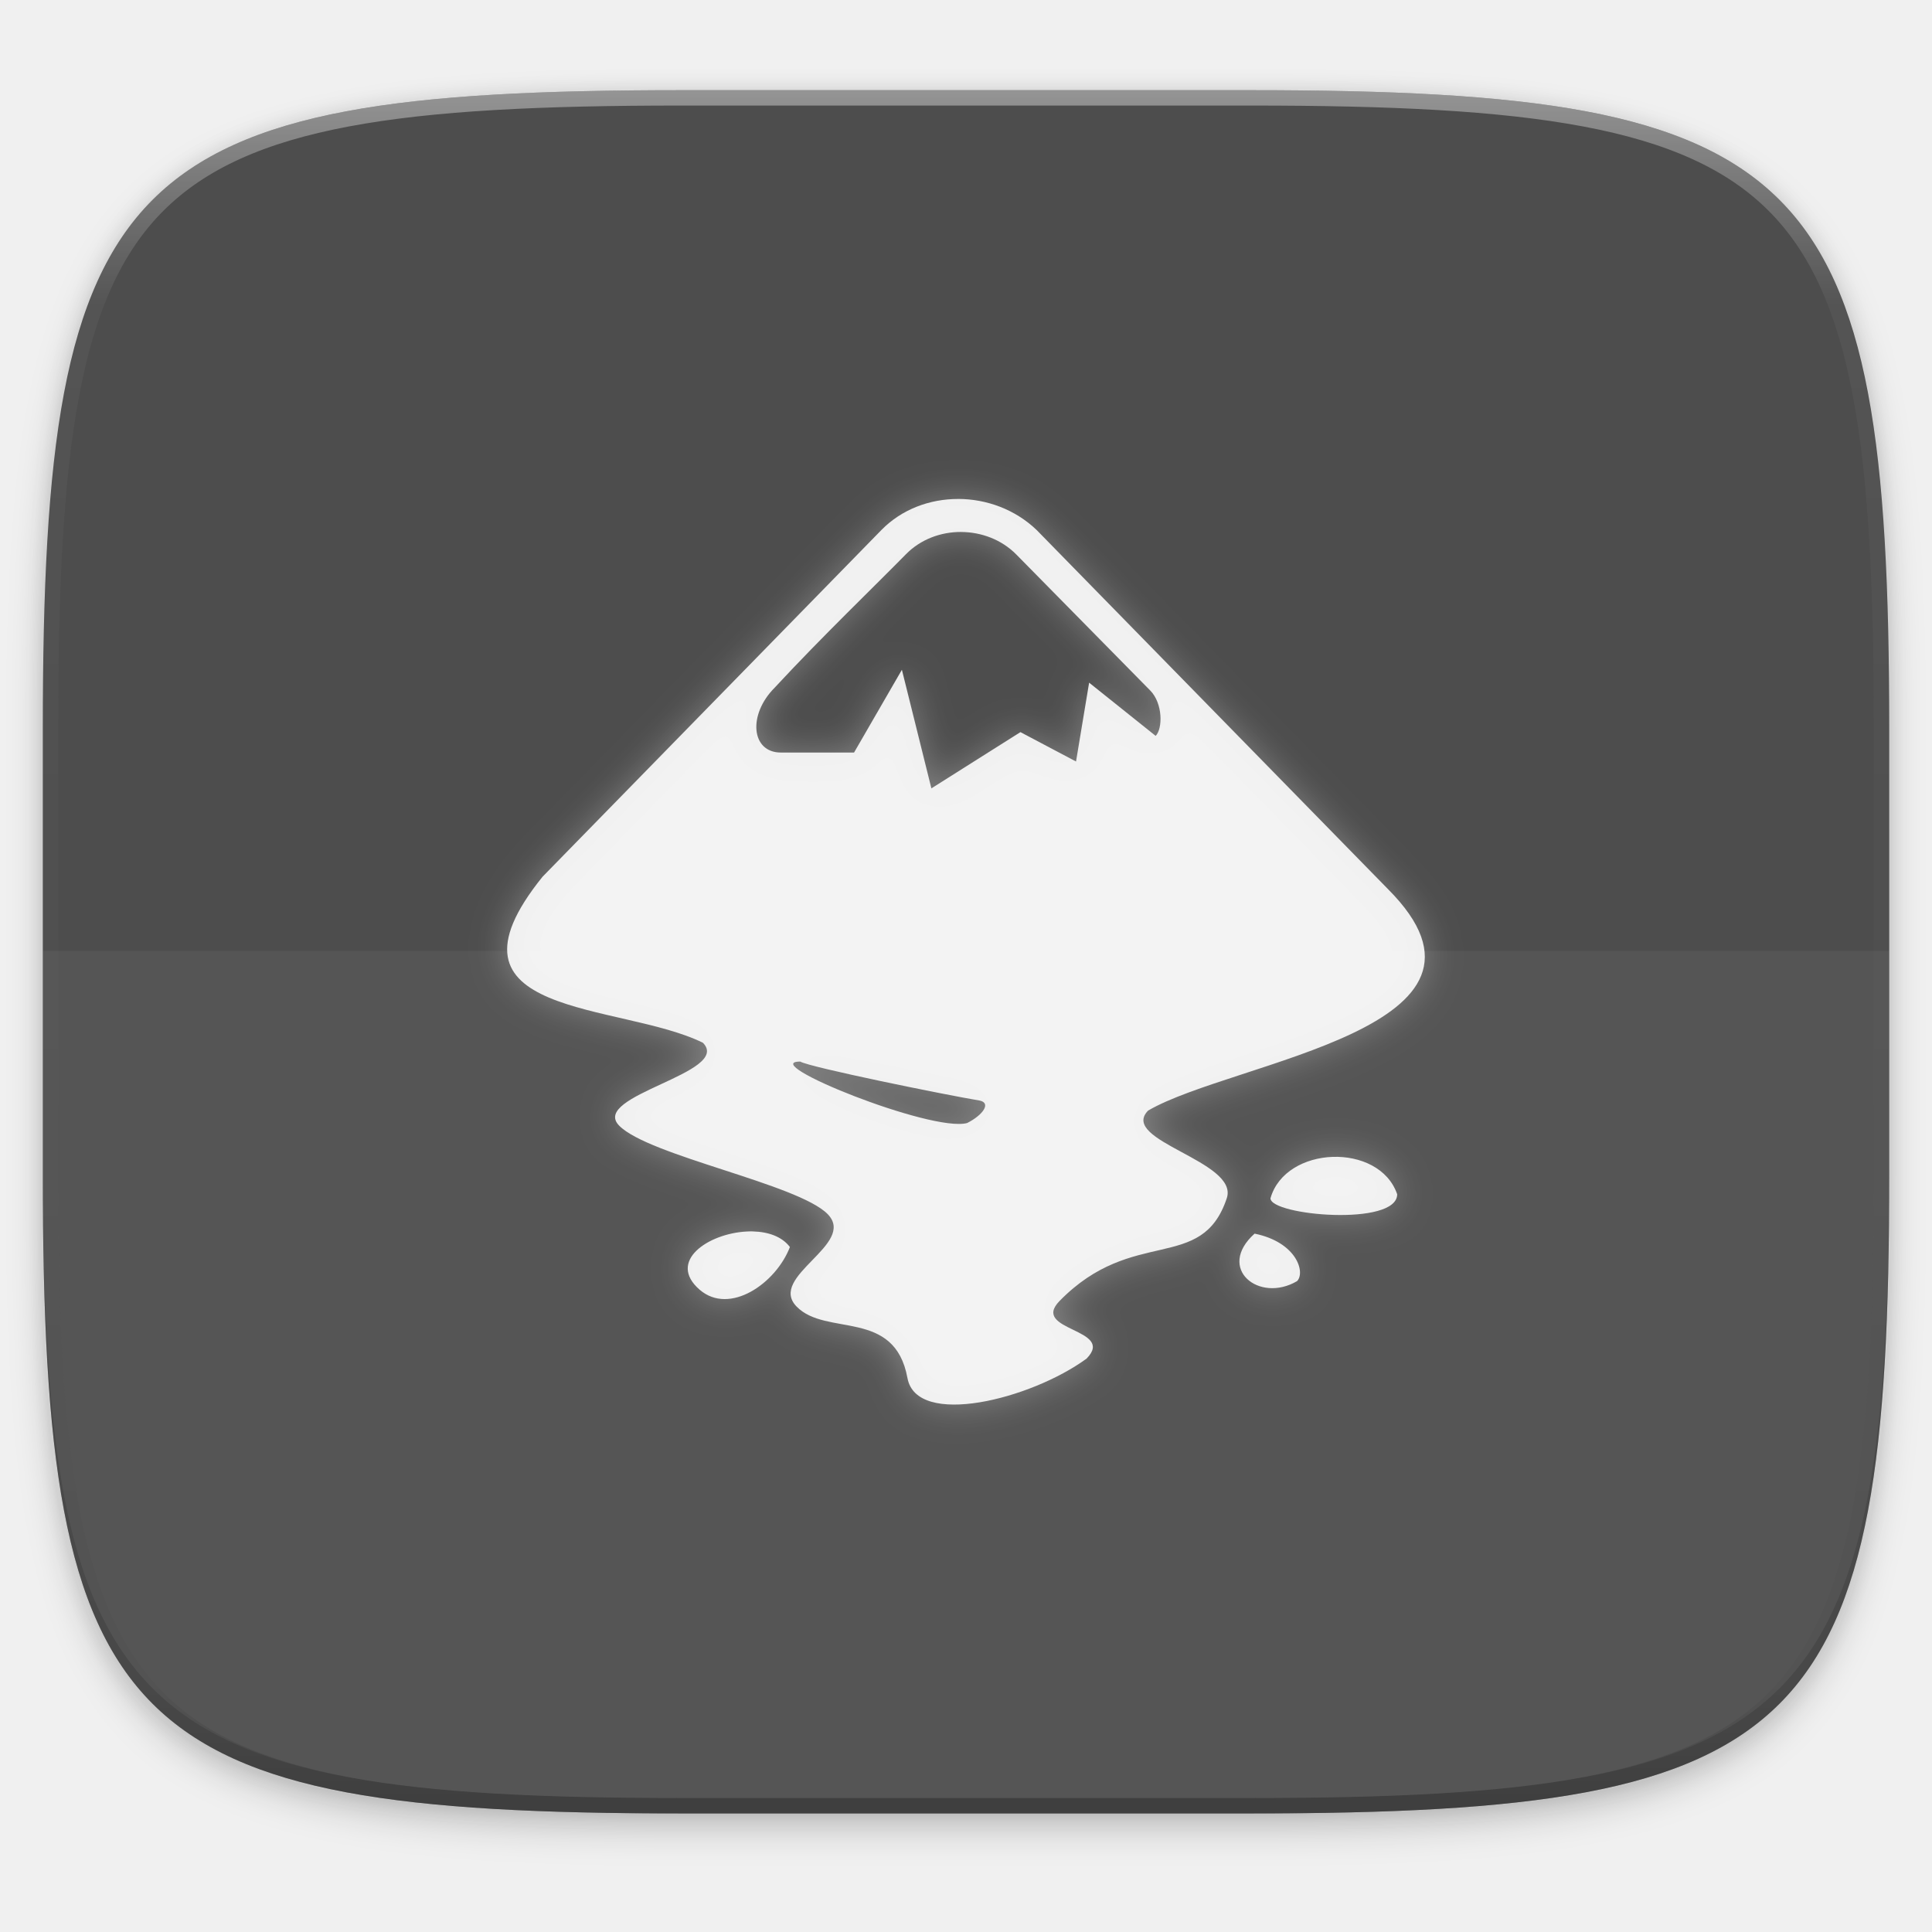
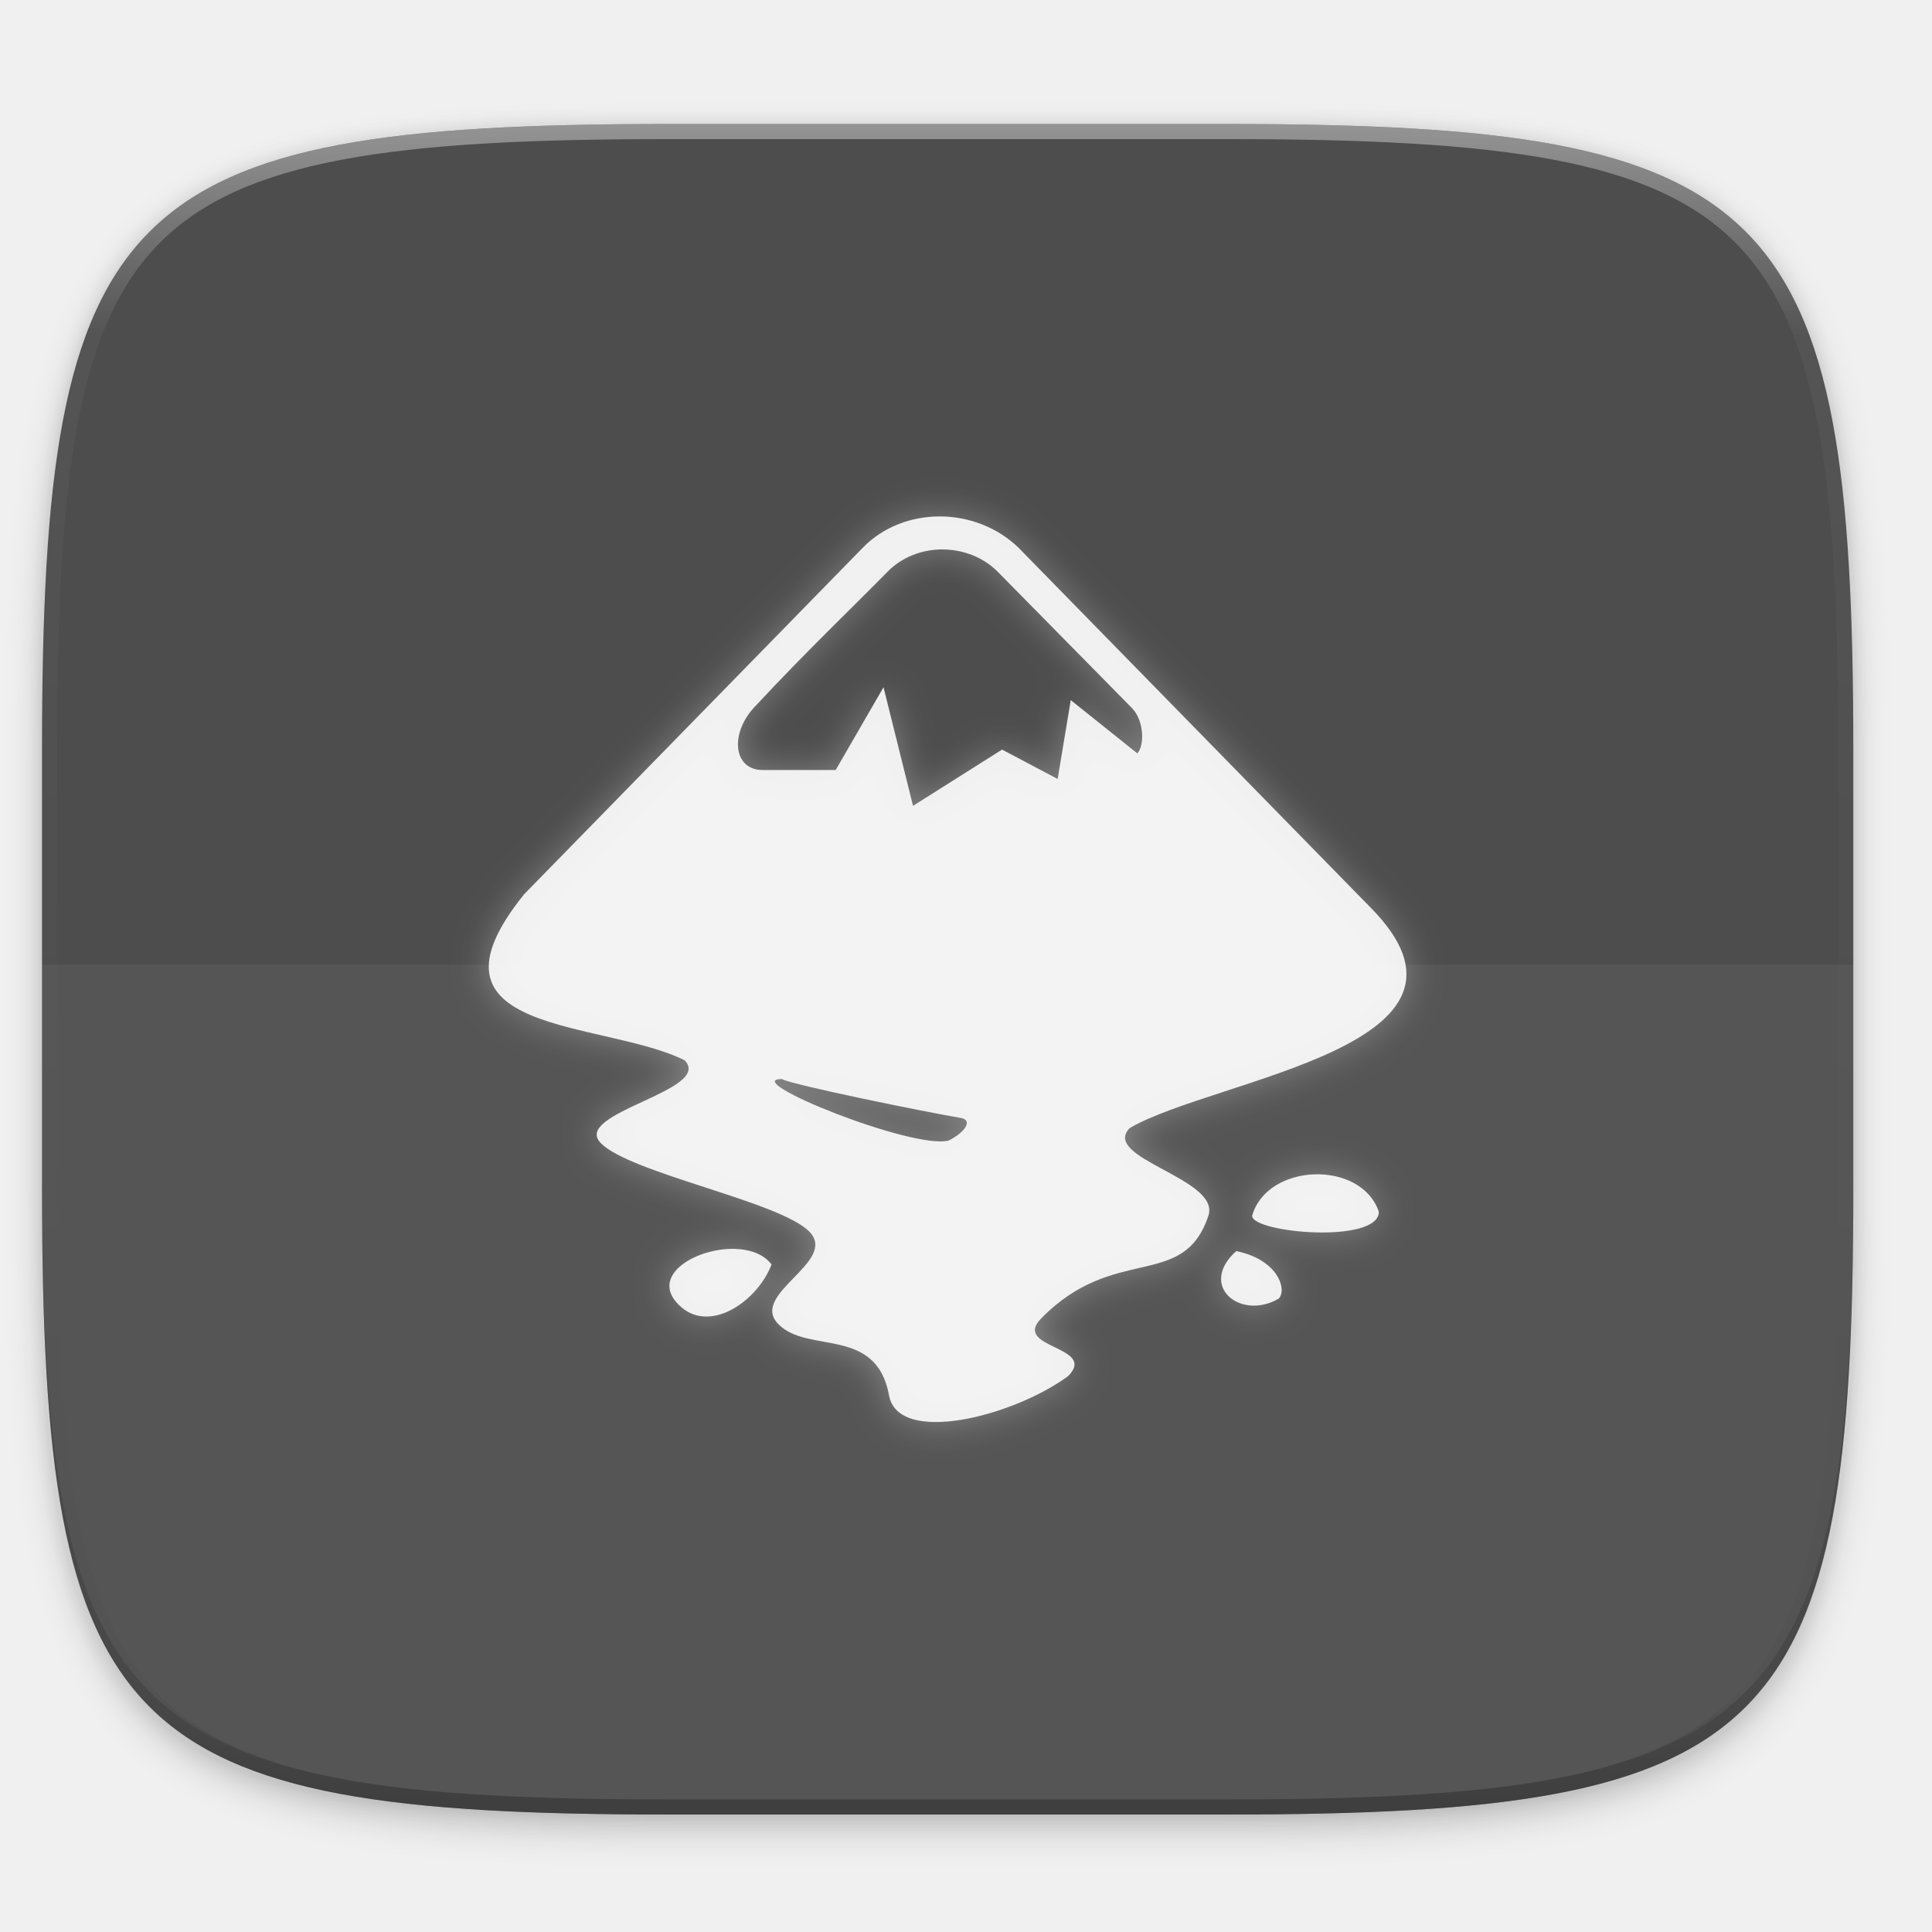
<svg xmlns="http://www.w3.org/2000/svg" xmlns:xlink="http://www.w3.org/1999/xlink" width="256" height="256" viewBox="0 0 67.733 67.733" version="1.1" id="svg1488">
  <defs id="defs1482">
    <clipPath clipPathUnits="userSpaceOnUse" id="clipPath1025">
      <path id="path1027" d="M 111.941,84 C 99.36,84.145 90.153,83.714 82.625,87.867 c -3.764,2.077 -6.752,5.575 -8.398,9.961 C 72.58,102.214 72,107.424 72,114 v 42 h 160 v -26 c 0,-6.576 -0.58,-11.786 -2.227,-16.172 -0.205,-0.545 -0.479,-1.04 -0.742,-1.543 -0.1,-0.185 -0.178,-0.381 -0.273,-0.566 -1.727,-3.388 -4.255,-6.145 -7.383,-7.871 C 213.846,99.694 204.64,100.145 192.059,100 H 192 151.668 L 135.453,84 h -23.492 z" style="color:#000000;font-style:normal;font-variant:normal;font-weight:normal;font-stretch:normal;font-size:medium;line-height:normal;font-family:sans-serif;font-variant-ligatures:none;font-variant-position:normal;font-variant-caps:normal;font-variant-numeric:normal;font-variant-alternates:normal;font-feature-settings:normal;text-indent:0;text-align:start;text-decoration:none;text-decoration-line:none;text-decoration-style:solid;text-decoration-color:#000000;letter-spacing:normal;word-spacing:normal;text-transform:none;writing-mode:lr-tb;direction:ltr;baseline-shift:baseline;text-anchor:start;white-space:normal;shape-padding:0;clip-rule:nonzero;display:inline;overflow:visible;visibility:visible;opacity:1;isolation:auto;mix-blend-mode:normal;color-interpolation:sRGB;color-interpolation-filters:linearRGB;solid-color:#000000;solid-opacity:1;fill:#e3dfd5;fill-opacity:1;fill-rule:nonzero;stroke:none;stroke-width:4;stroke-linecap:butt;stroke-linejoin:miter;stroke-miterlimit:4;stroke-dasharray:none;stroke-dashoffset:0;stroke-opacity:1;marker:none;color-rendering:auto;image-rendering:auto;shape-rendering:auto;text-rendering:auto;enable-background:accumulate" />
    </clipPath>
+     <clipPath clipPathUnits="userSpaceOnUse" id="clipPath1082-3">
+       <path id="path1084-6" d="M 361.938,-212 C 507.235,-212 528,-191.287 528,-46.125 V 70.125 C 528,215.286 507.235,236 361.938,236 H 214.062 C 68.765,236 48,215.286 48,70.125 V -46.125 C 48,-191.287 68.765,-212 214.062,-212 Z" style="display:inline;opacity:1;fill:#8c59d9;fill-opacity:1;stroke:none;stroke-width:2;stroke-linecap:round;stroke-linejoin:round;stroke-miterlimit:4;stroke-dasharray:none;stroke-dashoffset:0;stroke-opacity:1;enable-background:new" />
+     </clipPath>
+     <clipPath clipPathUnits="userSpaceOnUse" id="clipPath1082-3-5">
+       <path id="path1084-6-6" d="M 361.938,-212 C 507.235,-212 528,-191.287 528,-46.125 V 70.125 C 528,215.286 507.235,236 361.938,236 H 214.062 C 68.765,236 48,215.286 48,70.125 V -46.125 C 48,-191.287 68.765,-212 214.062,-212 Z" style="display:inline;opacity:1;fill:#8c59d9;fill-opacity:1;stroke:none;stroke-width:2;stroke-linecap:round;stroke-linejoin:round;stroke-miterlimit:4;stroke-dasharray:none;stroke-dashoffset:0;stroke-opacity:1;enable-background:new" />
+     </clipPath>
+     <clipPath clipPathUnits="userSpaceOnUse" id="clipPath1082-3-9">
+       <path id="path1084-6-3" d="M 361.938,-212 C 507.235,-212 528,-191.287 528,-46.125 V 70.125 C 528,215.286 507.235,236 361.938,236 H 214.062 C 68.765,236 48,215.286 48,70.125 V -46.125 C 48,-191.287 68.765,-212 214.062,-212 Z" style="display:inline;opacity:1;fill:#8c59d9;fill-opacity:1;stroke:none;stroke-width:2;stroke-linecap:round;stroke-linejoin:round;stroke-miterlimit:4;stroke-dasharray:none;stroke-dashoffset:0;stroke-opacity:1;enable-background:new" />
+     </clipPath>
+     <clipPath clipPathUnits="userSpaceOnUse" id="clipPath1082-3-3">
+       <path id="path1084-6-67" d="M 361.938,-212 C 507.235,-212 528,-191.287 528,-46.125 V 70.125 C 528,215.286 507.235,236 361.938,236 H 214.062 C 68.765,236 48,215.286 48,70.125 V -46.125 C 48,-191.287 68.765,-212 214.062,-212 Z" style="display:inline;opacity:1;fill:#8c59d9;fill-opacity:1;stroke:none;stroke-width:2;stroke-linecap:round;stroke-linejoin:round;stroke-miterlimit:4;stroke-dasharray:none;stroke-dashoffset:0;stroke-opacity:1;enable-background:new" />
+     </clipPath>
+     <clipPath clipPathUnits="userSpaceOnUse" id="clipPath1082-3-53">
+       <path id="path1084-6-5" d="M 361.938,-212 C 507.235,-212 528,-191.287 528,-46.125 V 70.125 C 528,215.286 507.235,236 361.938,236 H 214.062 C 68.765,236 48,215.286 48,70.125 V -46.125 C 48,-191.287 68.765,-212 214.062,-212 Z" style="display:inline;opacity:1;fill:#8c59d9;fill-opacity:1;stroke:none;stroke-width:2;stroke-linecap:round;stroke-linejoin:round;stroke-miterlimit:4;stroke-dasharray:none;stroke-dashoffset:0;stroke-opacity:1;enable-background:new" />
+     </clipPath>
+     <clipPath clipPathUnits="userSpaceOnUse" id="clipPath1082-3-6">
+       <path id="path1084-6-2" d="M 361.938,-212 C 507.235,-212 528,-191.287 528,-46.125 V 70.125 C 528,215.286 507.235,236 361.938,236 H 214.062 C 68.765,236 48,215.286 48,70.125 V -46.125 C 48,-191.287 68.765,-212 214.062,-212 Z" style="display:inline;opacity:1;fill:#8c59d9;fill-opacity:1;stroke:none;stroke-width:2;stroke-linecap:round;stroke-linejoin:round;stroke-miterlimit:4;stroke-dasharray:none;stroke-dashoffset:0;stroke-opacity:1;enable-background:new" />
+     </clipPath>
+     <clipPath clipPathUnits="userSpaceOnUse" id="clipPath1082-3-91">
+       <path id="path1084-6-27" d="M 361.938,-212 C 507.235,-212 528,-191.287 528,-46.125 V 70.125 C 528,215.286 507.235,236 361.938,236 H 214.062 C 68.765,236 48,215.286 48,70.125 V -46.125 C 48,-191.287 68.765,-212 214.062,-212 Z" style="display:inline;opacity:1;fill:#8c59d9;fill-opacity:1;stroke:none;stroke-width:2;stroke-linecap:round;stroke-linejoin:round;stroke-miterlimit:4;stroke-dasharray:none;stroke-dashoffset:0;stroke-opacity:1;enable-background:new" />
+     </clipPath>
+     <clipPath clipPathUnits="userSpaceOnUse" id="clipPath1025-0">
+       <path style="opacity:1;fill:#8c59d9;fill-opacity:1;stroke:none;stroke-width:2;stroke-linecap:round;stroke-linejoin:round;stroke-miterlimit:4;stroke-dasharray:none;stroke-dashoffset:0;stroke-opacity:1" d="M 329.938,32 C 475.235,32 496,52.713 496,197.875 v 116.25 C 496,459.286 475.235,480 329.938,480 H 182.062 C 36.765,480 16,459.286 16,314.125 V 197.875 C 16,52.713 36.765,32 182.062,32 Z" id="path1027-9" />
+     </clipPath>
+     <clipPath clipPathUnits="userSpaceOnUse" id="clipPath4277-8">
+       <rect style="color:#000000;display:inline;overflow:visible;visibility:visible;opacity:0.82;fill:#88b637;fill-opacity:1;fill-rule:nonzero;stroke:none;stroke-width:2;stroke-linecap:butt;stroke-linejoin:miter;stroke-miterlimit:4;stroke-dasharray:none;stroke-dashoffset:0;stroke-opacity:1;marker:none;enable-background:accumulate" id="rect4279-6" width="512" height="512" x="5.5999999e-07" y="0" ry="1" />
+     </clipPath>
+     <linearGradient id="linearGradient3650-7-9">
+       <stop style="stop-color:#5884f4;stop-opacity:1" offset="0" id="stop4366" />
+       <stop id="stop4368" offset="1" style="stop-color:#80a3fa;stop-opacity:1" />
+     </linearGradient>
+     <clipPath clipPathUnits="userSpaceOnUse" id="clipPath1082-3-36">
+       <path id="path1084-6-0" d="M 361.938,-212 C 507.235,-212 528,-191.287 528,-46.125 V 70.125 C 528,215.286 507.235,236 361.938,236 H 214.062 C 68.765,236 48,215.286 48,70.125 V -46.125 C 48,-191.287 68.765,-212 214.062,-212 Z" style="display:inline;opacity:1;fill:#8c59d9;fill-opacity:1;stroke:none;stroke-width:2;stroke-linecap:round;stroke-linejoin:round;stroke-miterlimit:4;stroke-dasharray:none;stroke-dashoffset:0;stroke-opacity:1;enable-background:new" />
+     </clipPath>
+     <clipPath clipPathUnits="userSpaceOnUse" id="clipPath983">
+       <path id="path985" d="M 115.031,44 C 42.383,44 32,54.357 32,126.938 v 58.125 C 32,257.643 42.383,268 115.031,268 H 152 V 44 Z" style="opacity:1;fill:#4d4d4d;fill-opacity:1;stroke:none;stroke-width:2;stroke-linecap:round;stroke-linejoin:round;stroke-miterlimit:4;stroke-dasharray:none;stroke-dashoffset:0;stroke-opacity:1" />
+     </clipPath>
+     <clipPath clipPathUnits="userSpaceOnUse" id="clipPath1082-3-62">
+       <path id="path1084-6-61" d="M 361.938,-212 C 507.235,-212 528,-191.287 528,-46.125 V 70.125 C 528,215.286 507.235,236 361.938,236 H 214.062 C 68.765,236 48,215.286 48,70.125 V -46.125 C 48,-191.287 68.765,-212 214.062,-212 Z" style="display:inline;opacity:1;fill:#8c59d9;fill-opacity:1;stroke:none;stroke-width:2;stroke-linecap:round;stroke-linejoin:round;stroke-miterlimit:4;stroke-dasharray:none;stroke-dashoffset:0;stroke-opacity:1;enable-background:new" />
+     </clipPath>
+     <clipPath clipPathUnits="userSpaceOnUse" id="clipPath949">
+       <path id="path951" d="M 329.938,32 C 475.235,32 496,52.713 496,197.875 v 116.25 C 496,459.286 475.235,480 329.938,480 H 182.062 C 36.765,480 16,459.286 16,314.125 V 197.875 C 16,52.713 36.765,32 182.062,32 Z" style="opacity:1;fill:#eab305;fill-opacity:1;stroke:none;stroke-width:4;stroke-linecap:round;stroke-linejoin:round;stroke-miterlimit:4;stroke-dasharray:none;stroke-dashoffset:0;stroke-opacity:1" />
+     </clipPath>
+     <clipPath clipPathUnits="userSpaceOnUse" id="clipPath954">
+       <path id="path952" d="M 329.938,32 C 475.235,32 496,52.713 496,197.875 v 116.25 C 496,459.286 475.235,480 329.938,480 H 182.062 C 36.765,480 16,459.286 16,314.125 V 197.875 C 16,52.713 36.765,32 182.062,32 Z" style="opacity:1;fill:#eab305;fill-opacity:1;stroke:none;stroke-width:4;stroke-linecap:round;stroke-linejoin:round;stroke-miterlimit:4;stroke-dasharray:none;stroke-dashoffset:0;stroke-opacity:1" />
+     </clipPath>
+     <clipPath clipPathUnits="userSpaceOnUse" id="clipPath1082-3-8">
+       <path id="path1084-6-7" d="M 361.938,-212 C 507.235,-212 528,-191.287 528,-46.125 V 70.125 C 528,215.286 507.235,236 361.938,236 H 214.062 C 68.765,236 48,215.286 48,70.125 V -46.125 C 48,-191.287 68.765,-212 214.062,-212 Z" style="display:inline;opacity:1;fill:#8c59d9;fill-opacity:1;stroke:none;stroke-width:2;stroke-linecap:round;stroke-linejoin:round;stroke-miterlimit:4;stroke-dasharray:none;stroke-dashoffset:0;stroke-opacity:1;enable-background:new" />
+     </clipPath>
+     <clipPath clipPathUnits="userSpaceOnUse" id="clipPath1082-3-92">
+       <path id="path1084-6-02" d="M 361.938,-212 C 507.235,-212 528,-191.287 528,-46.125 V 70.125 C 528,215.286 507.235,236 361.938,236 H 214.062 C 68.765,236 48,215.286 48,70.125 V -46.125 C 48,-191.287 68.765,-212 214.062,-212 Z" style="display:inline;opacity:1;fill:#8c59d9;fill-opacity:1;stroke:none;stroke-width:2;stroke-linecap:round;stroke-linejoin:round;stroke-miterlimit:4;stroke-dasharray:none;stroke-dashoffset:0;stroke-opacity:1;enable-background:new" />
+     </clipPath>
+     <clipPath clipPathUnits="userSpaceOnUse" id="clipPath1082">
+       <path id="path1084" d="M 361.938,-212 C 507.235,-212 528,-191.287 528,-46.125 V 70.125 C 528,215.286 507.235,236 361.938,236 H 214.062 C 68.765,236 48,215.286 48,70.125 V -46.125 C 48,-191.287 68.765,-212 214.062,-212 Z" style="display:inline;opacity:1;fill:#8c59d9;fill-opacity:1;stroke:none;stroke-width:2;stroke-linecap:round;stroke-linejoin:round;stroke-miterlimit:4;stroke-dasharray:none;stroke-dashoffset:0;stroke-opacity:1;enable-background:new" />
+     </clipPath>
+     <clipPath clipPathUnits="userSpaceOnUse" id="clipPath1082-3-361">
+       <path id="path1084-6-29" d="M 361.938,-212 C 507.235,-212 528,-191.287 528,-46.125 V 70.125 C 528,215.286 507.235,236 361.938,236 H 214.062 C 68.765,236 48,215.286 48,70.125 V -46.125 C 48,-191.287 68.765,-212 214.062,-212 Z" style="display:inline;opacity:1;fill:#8c59d9;fill-opacity:1;stroke:none;stroke-width:2;stroke-linecap:round;stroke-linejoin:round;stroke-miterlimit:4;stroke-dasharray:none;stroke-dashoffset:0;stroke-opacity:1;enable-background:new" />
+     </clipPath>
+     <clipPath clipPathUnits="userSpaceOnUse" id="clipPath1079">
+       <circle cx="213.843" cy="146" r="55" style="color:#000000;display:inline;overflow:visible;visibility:visible;opacity:1;fill:url(#linearGradient1083);fill-opacity:1;fill-rule:nonzero;stroke:none;stroke-width:8;stroke-linecap:butt;stroke-linejoin:miter;stroke-miterlimit:4;stroke-dasharray:none;stroke-dashoffset:0;stroke-opacity:1;marker:none;enable-background:accumulate" id="circle1081" transform="scale(-1,1)" />
+     </clipPath>
+     <clipPath clipPathUnits="userSpaceOnUse" id="clipPath984">
+       <circle cx="213.843" cy="146" r="55" style="color:#000000;display:inline;overflow:visible;visibility:visible;opacity:1;fill:url(#linearGradient1083);fill-opacity:1;fill-rule:nonzero;stroke:none;stroke-width:8;stroke-linecap:butt;stroke-linejoin:miter;stroke-miterlimit:4;stroke-dasharray:none;stroke-dashoffset:0;stroke-opacity:1;marker:none;enable-background:accumulate" id="circle982" transform="scale(-1,1)" />
+     </clipPath>
+     <clipPath clipPathUnits="userSpaceOnUse" id="clipPath988">
+       <circle cx="213.843" cy="146" r="55" style="color:#000000;display:inline;overflow:visible;visibility:visible;opacity:1;fill:url(#linearGradient1083);fill-opacity:1;fill-rule:nonzero;stroke:none;stroke-width:8;stroke-linecap:butt;stroke-linejoin:miter;stroke-miterlimit:4;stroke-dasharray:none;stroke-dashoffset:0;stroke-opacity:1;marker:none;enable-background:accumulate" id="circle986" transform="scale(-1,1)" />
+     </clipPath>
+     <clipPath clipPathUnits="userSpaceOnUse" id="clipPath992">
+       <circle cx="213.843" cy="146" r="55" style="color:#000000;display:inline;overflow:visible;visibility:visible;opacity:1;fill:url(#linearGradient1083);fill-opacity:1;fill-rule:nonzero;stroke:none;stroke-width:8;stroke-linecap:butt;stroke-linejoin:miter;stroke-miterlimit:4;stroke-dasharray:none;stroke-dashoffset:0;stroke-opacity:1;marker:none;enable-background:accumulate" id="circle990" transform="scale(-1,1)" />
+     </clipPath>
+     <clipPath clipPathUnits="userSpaceOnUse" id="clipPath1082-3-31">
+       <path id="path1084-6-9" d="M 361.938,-212 C 507.235,-212 528,-191.287 528,-46.125 V 70.125 C 528,215.286 507.235,236 361.938,236 H 214.062 C 68.765,236 48,215.286 48,70.125 V -46.125 C 48,-191.287 68.765,-212 214.062,-212 Z" style="display:inline;opacity:1;fill:#8c59d9;fill-opacity:1;stroke:none;stroke-width:2;stroke-linecap:round;stroke-linejoin:round;stroke-miterlimit:4;stroke-dasharray:none;stroke-dashoffset:0;stroke-opacity:1;enable-background:new" />
+     </clipPath>
+     <clipPath clipPathUnits="userSpaceOnUse" id="clipPath1205">
+       <path id="path1207" d="M 115.031,44 C 42.383,44 32,54.357 32,126.938 v 58.125 c 0,13.772 0.379,25.294 1.482,34.938 H 270.518 C 271.621,210.356 272,198.834 272,185.062 v -58.125 C 272,54.357 261.617,44 188.969,44 Z" style="opacity:1;fill:#f1f0e9;fill-opacity:1;stroke:none;stroke-width:2;stroke-linecap:round;stroke-linejoin:round;stroke-miterlimit:4;stroke-dasharray:none;stroke-dashoffset:0;stroke-opacity:1" />
+     </clipPath>
+     <clipPath clipPathUnits="userSpaceOnUse" id="clipPath1082-3-4">
+       <path id="path1084-6-78" d="M 361.938,-212 C 507.235,-212 528,-191.287 528,-46.125 V 70.125 C 528,215.286 507.235,236 361.938,236 H 214.062 C 68.765,236 48,215.286 48,70.125 V -46.125 C 48,-191.287 68.765,-212 214.062,-212 Z" style="display:inline;opacity:1;fill:#8c59d9;fill-opacity:1;stroke:none;stroke-width:2;stroke-linecap:round;stroke-linejoin:round;stroke-miterlimit:4;stroke-dasharray:none;stroke-dashoffset:0;stroke-opacity:1;enable-background:new" />
+     </clipPath>
+     <clipPath clipPathUnits="userSpaceOnUse" id="clipPath1082-3-45">
+       <path id="path1084-6-03" d="M 361.938,-212 C 507.235,-212 528,-191.287 528,-46.125 V 70.125 C 528,215.286 507.235,236 361.938,236 H 214.062 C 68.765,236 48,215.286 48,70.125 V -46.125 C 48,-191.287 68.765,-212 214.062,-212 Z" style="display:inline;opacity:1;fill:#8c59d9;fill-opacity:1;stroke:none;stroke-width:2;stroke-linecap:round;stroke-linejoin:round;stroke-miterlimit:4;stroke-dasharray:none;stroke-dashoffset:0;stroke-opacity:1;enable-background:new" />
+     </clipPath>
+     <clipPath clipPathUnits="userSpaceOnUse" id="clipPath1082-3-61">
+       <path id="path1084-6-06" d="M 361.938,-212 C 507.235,-212 528,-191.287 528,-46.125 V 70.125 C 528,215.286 507.235,236 361.938,236 H 214.062 C 68.765,236 48,215.286 48,70.125 V -46.125 C 48,-191.287 68.765,-212 214.062,-212 Z" style="display:inline;opacity:1;fill:#8c59d9;fill-opacity:1;stroke:none;stroke-width:2;stroke-linecap:round;stroke-linejoin:round;stroke-miterlimit:4;stroke-dasharray:none;stroke-dashoffset:0;stroke-opacity:1;enable-background:new" />
+     </clipPath>
+     <clipPath clipPathUnits="userSpaceOnUse" id="clipPath1064">
+       <path style="opacity:1;fill:#a3dbf0;fill-opacity:1;stroke:none;stroke-width:2;stroke-linecap:round;stroke-linejoin:round;stroke-miterlimit:4;stroke-dasharray:none;stroke-dashoffset:0;stroke-opacity:1" d="M 115.031,44 C 42.383,44 32,54.357 32,126.938 v 58.125 c 0,10.166 0.218,19.071 0.768,26.938 3.376,48.301 19.79,56 82.264,56 h 73.938 c 62.473,0 78.887,-7.699 82.264,-56 C 271.782,204.133 272,195.228 272,185.062 v -58.125 C 272,54.357 261.617,44 188.969,44 Z" id="path1066" />
+     </clipPath>
+     <clipPath clipPathUnits="userSpaceOnUse" id="clipPath1082-3-32">
+       <path id="path1084-6-061" d="M 361.938,-212 C 507.235,-212 528,-191.287 528,-46.125 V 70.125 C 528,215.286 507.235,236 361.938,236 H 214.062 C 68.765,236 48,215.286 48,70.125 V -46.125 C 48,-191.287 68.765,-212 214.062,-212 Z" style="display:inline;opacity:1;fill:#8c59d9;fill-opacity:1;stroke:none;stroke-width:2;stroke-linecap:round;stroke-linejoin:round;stroke-miterlimit:4;stroke-dasharray:none;stroke-dashoffset:0;stroke-opacity:1;enable-background:new" />
+     </clipPath>
+     <clipPath clipPathUnits="userSpaceOnUse" id="clipPath947">
+       <path id="path949" d="m 191.433,45.067 c 77.492,0 88.567,11.047 88.567,88.467 v 62 C 280,272.953 268.925,284 191.433,284 H 112.567 C 35.075,284 24,272.953 24,195.533 v -62 c 0,-77.42 11.075,-88.467 88.567,-88.467 z" style="opacity:1;fill:#a4c1f9;fill-opacity:1;stroke:none;stroke-width:2;stroke-linecap:round;stroke-linejoin:round;stroke-miterlimit:4;stroke-dasharray:none;stroke-dashoffset:0;stroke-opacity:1" />
+     </clipPath>
+     <clipPath clipPathUnits="userSpaceOnUse" id="clipPath1082-3-55">
+       <path id="path1084-6-4" d="M 361.938,-212 C 507.235,-212 528,-191.287 528,-46.125 V 70.125 C 528,215.286 507.235,236 361.938,236 H 214.062 C 68.765,236 48,215.286 48,70.125 V -46.125 C 48,-191.287 68.765,-212 214.062,-212 Z" style="display:inline;opacity:1;fill:#8c59d9;fill-opacity:1;stroke:none;stroke-width:2;stroke-linecap:round;stroke-linejoin:round;stroke-miterlimit:4;stroke-dasharray:none;stroke-dashoffset:0;stroke-opacity:1;enable-background:new" />
+     </clipPath>
+     <clipPath clipPathUnits="userSpaceOnUse" id="clipPath991">
+       <path id="path993" d="M 188.969,44 C 261.617,44 272,54.357 272,126.938 v 58.125 C 272,257.643 261.617,268 188.969,268 h -73.938 C 42.383,268 32,257.643 32,185.062 v -58.125 C 32,54.357 42.383,44 115.031,44 Z" style="opacity:1;fill:#6dc7f1;fill-opacity:1;stroke:none;stroke-width:2;stroke-linecap:round;stroke-linejoin:round;stroke-miterlimit:4;stroke-dasharray:none;stroke-dashoffset:0;stroke-opacity:1" />
+     </clipPath>
+     <clipPath clipPathUnits="userSpaceOnUse" id="clipPath978">
+       <path id="path976" d="M 188.969,44 C 261.617,44 272,54.357 272,126.938 v 58.125 C 272,257.643 261.617,268 188.969,268 h -73.938 C 42.383,268 32,257.643 32,185.062 v -58.125 C 32,54.357 42.383,44 115.031,44 Z" style="opacity:1;fill:#6dc7f1;fill-opacity:1;stroke:none;stroke-width:2;stroke-linecap:round;stroke-linejoin:round;stroke-miterlimit:4;stroke-dasharray:none;stroke-dashoffset:0;stroke-opacity:1" />
+     </clipPath>
+     <clipPath clipPathUnits="userSpaceOnUse" id="clipPath942">
+       <path id="path944" d="M 188.969,44 C 261.617,44 272,54.357 272,126.938 v 58.125 C 272,257.643 261.617,268 188.969,268 h -73.938 C 42.383,268 32,257.643 32,185.062 v -58.125 C 32,54.357 42.383,44 115.031,44 Z" style="display:inline;opacity:1;fill:#46a926;fill-opacity:1;stroke:none;stroke-width:2;stroke-linecap:round;stroke-linejoin:round;stroke-miterlimit:4;stroke-dasharray:none;stroke-dashoffset:0;stroke-opacity:1;enable-background:new" />
+     </clipPath>
+     <clipPath clipPathUnits="userSpaceOnUse" id="clipPath1082-3-7">
+       <path id="path1084-6-65" d="M 361.938,-212 C 507.235,-212 528,-191.287 528,-46.125 V 70.125 C 528,215.286 507.235,236 361.938,236 H 214.062 C 68.765,236 48,215.286 48,70.125 V -46.125 C 48,-191.287 68.765,-212 214.062,-212 Z" style="display:inline;opacity:1;fill:#8c59d9;fill-opacity:1;stroke:none;stroke-width:2;stroke-linecap:round;stroke-linejoin:round;stroke-miterlimit:4;stroke-dasharray:none;stroke-dashoffset:0;stroke-opacity:1;enable-background:new" />
+     </clipPath>
+     <radialGradient id="radialGradient3322" gradientUnits="userSpaceOnUse" cy="-2.065" cx="26.617" gradientTransform="matrix(-4.8906e-8,-2.8515,3.7557,0,674.0015,398.2629)" r="23">
+       <stop id="stop2749" style="stop-color:#d280b9;stop-opacity:1" offset="0" />
+       <stop offset="0.529" style="stop-color:#b549b5;stop-opacity:1" id="stop4269" />
+       <stop id="stop2755" style="stop-color:#8940a8;stop-opacity:1" offset="1" />
+     </radialGradient>
+     <clipPath clipPathUnits="userSpaceOnUse" id="clipPath942-3">
+       <path id="path944-6" d="M 188.969,44 C 261.617,44 272,54.357 272,126.938 v 58.125 C 272,257.643 261.617,268 188.969,268 h -73.938 C 42.383,268 32,257.643 32,185.062 v -58.125 C 32,54.357 42.383,44 115.031,44 Z" style="display:inline;opacity:1;fill:#46a926;fill-opacity:1;stroke:none;stroke-width:2;stroke-linecap:round;stroke-linejoin:round;stroke-miterlimit:4;stroke-dasharray:none;stroke-dashoffset:0;stroke-opacity:1;enable-background:new" />
+     </clipPath>
+     <clipPath clipPathUnits="userSpaceOnUse" id="clipPath1082-3-75">
+       <path id="path1084-6-35" d="M 361.938,-212 C 507.235,-212 528,-191.287 528,-46.125 V 70.125 C 528,215.286 507.235,236 361.938,236 H 214.062 C 68.765,236 48,215.286 48,70.125 V -46.125 C 48,-191.287 68.765,-212 214.062,-212 Z" style="display:inline;opacity:1;fill:#8c59d9;fill-opacity:1;stroke:none;stroke-width:2;stroke-linecap:round;stroke-linejoin:round;stroke-miterlimit:4;stroke-dasharray:none;stroke-dashoffset:0;stroke-opacity:1;enable-background:new" />
+     </clipPath>
+     <radialGradient id="radialGradient3322-6" gradientUnits="userSpaceOnUse" cy="-2.065" cx="26.617" gradientTransform="matrix(-4.8906e-8,-2.8515,3.7557,0,674.0015,398.2629)" r="23">
+       <stop id="stop2749-2" style="stop-color:#d280b9;stop-opacity:1" offset="0" />
+       <stop offset="0.529" style="stop-color:#b549b5;stop-opacity:1" id="stop4269-9" />
+       <stop id="stop2755-1" style="stop-color:#8940a8;stop-opacity:1" offset="1" />
+     </radialGradient>
+     <linearGradient xlink:href="#linearGradient1013" id="linearGradient1108" x1="296" y1="-212" x2="296" y2="236" gradientUnits="userSpaceOnUse" />
    <linearGradient id="linearGradient1013">
      <stop id="stop1005" offset="0" style="stop-color:#ffffff;stop-opacity:1;" />
      <stop style="stop-color:#ffffff;stop-opacity:0.098" offset="0.125" id="stop1007" />
      <stop style="stop-color:#000000;stop-opacity:0.098" offset="0.925" id="stop1009" />
      <stop id="stop1011" offset="1" style="stop-color:#000000;stop-opacity:0.498" />
    </linearGradient>
-     <clipPath clipPathUnits="userSpaceOnUse" id="clipPath1082-3">
-       <path id="path1084-6" d="M 361.938,-212 C 507.235,-212 528,-191.287 528,-46.125 V 70.125 C 528,215.286 507.235,236 361.938,236 H 214.062 C 68.765,236 48,215.286 48,70.125 V -46.125 C 48,-191.287 68.765,-212 214.062,-212 Z" style="display:inline;opacity:1;fill:#8c59d9;fill-opacity:1;stroke:none;stroke-width:2;stroke-linecap:round;stroke-linejoin:round;stroke-miterlimit:4;stroke-dasharray:none;stroke-dashoffset:0;stroke-opacity:1;enable-background:new" />
+     <clipPath clipPathUnits="userSpaceOnUse" id="clipPath1082-3-2">
+       <path id="path1084-6-70" d="M 361.938,-212 C 507.235,-212 528,-191.287 528,-46.125 V 70.125 C 528,215.286 507.235,236 361.938,236 H 214.062 C 68.765,236 48,215.286 48,70.125 V -46.125 C 48,-191.287 68.765,-212 214.062,-212 Z" style="display:inline;opacity:1;fill:#8c59d9;fill-opacity:1;stroke:none;stroke-width:2;stroke-linecap:round;stroke-linejoin:round;stroke-miterlimit:4;stroke-dasharray:none;stroke-dashoffset:0;stroke-opacity:1;enable-background:new" />
    </clipPath>
-     <clipPath clipPathUnits="userSpaceOnUse" id="clipPath1082-3-5">
-       <path id="path1084-6-6" d="M 361.938,-212 C 507.235,-212 528,-191.287 528,-46.125 V 70.125 C 528,215.286 507.235,236 361.938,236 H 214.062 C 68.765,236 48,215.286 48,70.125 V -46.125 C 48,-191.287 68.765,-212 214.062,-212 Z" style="display:inline;opacity:1;fill:#8c59d9;fill-opacity:1;stroke:none;stroke-width:2;stroke-linecap:round;stroke-linejoin:round;stroke-miterlimit:4;stroke-dasharray:none;stroke-dashoffset:0;stroke-opacity:1;enable-background:new" />
-     </clipPath>
-     <filter style="color-interpolation-filters:sRGB" id="filter4569-2" x="-0.012" width="1.023" y="-0.012" height="1.025">
-       <feGaussianBlur stdDeviation="1.16" id="feGaussianBlur4571-9" />
+     <filter style="color-interpolation-filters:sRGB" id="filter4569" x="-0.012" width="1.023" y="-0.012" height="1.025">
+       <feGaussianBlur stdDeviation="1.16" id="feGaussianBlur4571" />
    </filter>
    <filter style="color-interpolation-filters:sRGB" id="filter913" x="-0.023" width="1.046" y="-0.025" height="1.05">
      <feGaussianBlur stdDeviation="2.32" id="feGaussianBlur915" />
    </filter>
-     <linearGradient xlink:href="#linearGradient1013" id="linearGradient906" gradientUnits="userSpaceOnUse" x1="296" y1="-212" x2="296" y2="236" />
+     <linearGradient x1="12.274" y1="32.416" x2="35.391" y2="14.203" id="linearGradient2658" xlink:href="#linearGradient3263" gradientUnits="userSpaceOnUse" gradientTransform="matrix(0,1.209534,-1.209534,0,61.16345,234.2188)" />
+     <linearGradient x1="12.274" y1="32.416" x2="35.391" y2="14.203" id="linearGradient3263" gradientUnits="userSpaceOnUse">
+       <stop id="stop3265" style="stop-color:#dedbde;stop-opacity:1" offset="0" />
+       <stop id="stop3267" style="stop-color:#e6e6e6;stop-opacity:1" offset="0.5" />
+       <stop id="stop3269" style="stop-color:#d2d2d2;stop-opacity:1" offset="1" />
+     </linearGradient>
+     <linearGradient x1="12.274" y1="32.416" x2="35.391" y2="14.203" id="linearGradient2658-3" xlink:href="#linearGradient3263" gradientUnits="userSpaceOnUse" gradientTransform="matrix(0,2.285734,-2.285734,0,114.1759,10.34628)" />
+     <linearGradient id="linearGradient23419">
+       <stop id="stop23421" style="stop-color:#000000;stop-opacity:1" offset="0" />
+       <stop id="stop23423" style="stop-color:#000000;stop-opacity:0" offset="1" />
+     </linearGradient>
+     <radialGradient gradientTransform="matrix(4.75166,-0.4121298,0.4121298,4.75166,12.49301,-9.825598)" cx="5.963" cy="10.958" r="1.502" fx="5.963" fy="10.958" id="radialGradient3300-7" xlink:href="#linearGradient3293" gradientUnits="userSpaceOnUse" />
+     <linearGradient id="linearGradient3293">
+       <stop id="stop3296" style="stop-color:#ffc64e;stop-opacity:1" offset="0" />
+       <stop id="stop3839" style="stop-color:#f3af00;stop-opacity:0.831" offset="0.3" />
+       <stop id="stop3302" style="stop-color:#fbbe00;stop-opacity:0.475" offset="0.438" />
+       <stop id="stop3298" style="stop-color:#ffb700;stop-opacity:0" offset="1" />
+     </linearGradient>
+     <linearGradient gradientUnits="userSpaceOnUse" y2="171" x2="160" y1="76" x1="90" id="linearGradient895" xlink:href="#linearGradient3263" />
    <filter style="color-interpolation-filters:sRGB" id="filter850" x="-0.048" width="1.095" y="-0.048" height="1.097">
      <feGaussianBlur stdDeviation="0.639" id="feGaussianBlur852" />
    </filter>
  </defs>
  <g id="layer1" transform="translate(0,-229.2667)">
-     <path style="display:inline;opacity:0.2;fill:#000000;fill-opacity:1;stroke:none;stroke-width:2;stroke-linecap:round;stroke-linejoin:round;stroke-miterlimit:4;stroke-dasharray:none;stroke-dashoffset:0;stroke-opacity:1;filter:url(#filter913);enable-background:new" d="m 188.969,46 c 72.649,0 83.031,10.357 83.031,82.938 v 58.125 c 0,72.581 -10.383,82.938 -83.031,82.938 h -73.938 C 42.383,270 32,259.643 32,187.062 v -58.125 c 0,-72.581 10.383,-82.938 83.031,-82.938 z" id="path899" transform="matrix(0.2697078,0,0,0.2697078,-7.128918,220.5605)" />
-     <path id="path4567-1" d="m 188.969,44 c 72.649,0 83.031,10.357 83.031,82.938 v 58.125 c 0,72.581 -10.383,82.938 -83.031,82.938 h -73.938 C 42.383,268 32,257.643 32,185.062 v -58.125 c 0,-72.581 10.383,-82.938 83.031,-82.938 z" style="display:inline;opacity:0.1;fill:#000000;fill-opacity:1;stroke:none;stroke-width:2;stroke-linecap:round;stroke-linejoin:round;stroke-miterlimit:4;stroke-dasharray:none;stroke-dashoffset:0;stroke-opacity:1;filter:url(#filter4569-2);enable-background:new" transform="matrix(0.2697078,0,0,0.2697078,-7.128918,220.5605)" />
-     <path style="display:inline;opacity:1;fill:#4d4d4d;fill-opacity:1;stroke:none;stroke-width:0.539;stroke-linecap:round;stroke-linejoin:round;stroke-miterlimit:4;stroke-dasharray:none;stroke-dashoffset:0;stroke-opacity:1;enable-background:new" d="m 23.896,232.428 c -9.797,0 -15.394,0.697 -18.545,3.843 -3.15,3.146 -3.85,8.737 -3.85,18.526 v 15.677 c 0,9.788 0.699,15.379 3.85,18.526 3.15,3.146 8.747,3.843 18.545,3.843 h 19.942 c 9.797,0 15.394,-0.697 18.545,-3.843 3.15,-3.146 3.85,-8.737 3.85,-18.526 v -15.677 c 0,-9.788 -0.699,-15.379 -3.85,-18.526 -3.15,-3.146 -8.747,-3.843 -18.545,-3.843 z" id="rect877-2" />
-     <path style="display:inline;opacity:0.2;fill:#131313;fill-opacity:1;stroke:none;stroke-width:0.539;stroke-linecap:round;stroke-linejoin:round;stroke-miterlimit:4;stroke-dasharray:none;stroke-dashoffset:0;stroke-opacity:1;enable-background:new" d="m 1.502,269.934 v 0.539 c 0,9.788 0.699,15.379 3.85,18.526 3.15,3.146 8.747,3.843 18.545,3.843 h 19.942 c 9.797,0 15.394,-0.697 18.545,-3.843 3.15,-3.146 3.85,-8.737 3.85,-18.526 v -0.539 c 0,9.788 -0.699,15.379 -3.85,18.526 -3.15,3.146 -8.747,3.843 -18.545,3.843 h -19.942 c -9.797,0 -15.394,-0.697 -18.545,-3.843 -3.15,-3.146 -3.85,-8.737 -3.85,-18.526 z" id="path917" />
-     <path id="path1068-7" d="M 361.938,-212 C 507.235,-212 528,-191.287 528,-46.125 V 70.125 C 528,215.286 507.235,236 361.938,236 H 214.062 C 68.765,236 48,215.286 48,70.125 V -46.125 C 48,-191.287 68.765,-212 214.062,-212 Z" style="display:inline;opacity:0.4;fill:none;fill-opacity:1;stroke:url(#linearGradient906);stroke-width:8;stroke-linecap:round;stroke-linejoin:round;stroke-miterlimit:4;stroke-dasharray:none;stroke-dashoffset:0;stroke-opacity:1;enable-background:new" clip-path="url(#clipPath1082-3-5)" transform="matrix(0.1348539,0,0,0.1348539,-4.971256,261.0167)" />
-     <path style="display:inline;opacity:0.05;fill:#ffffff;fill-opacity:1;stroke:none;stroke-width:0.521;stroke-linecap:round;stroke-linejoin:round;stroke-miterlimit:4;stroke-dasharray:none;stroke-dashoffset:0;stroke-opacity:1;enable-background:new" d="m 1.502,262.604 v 9.339 c 0,9.145 0.699,14.369 3.85,17.308 3.15,2.94 8.747,3.591 18.545,3.591 h 19.942 c 9.797,0 15.394,-0.651 18.545,-3.591 3.15,-2.94 3.85,-8.163 3.85,-17.308 v -9.339 z" id="path897" />
-     <path id="path836" d="m 33.593,246.76 c -0.995,-0.002 -1.98,0.36 -2.694,1.09 l -11.877,12.153 c -4.013,4.969 2.731,4.391 5.622,5.822 1.037,1.06 -3.975,1.843 -2.938,2.904 1.037,1.06 6.271,2.042 7.31,3.102 1.037,1.06 -2.123,2.184 -1.086,3.244 1.037,1.06 3.435,0.056 3.884,2.503 0.32,1.749 4.323,0.751 6.28,-0.681 1.037,-1.061 -1.984,-0.961 -0.947,-2.021 2.579,-2.637 4.98,-0.958 5.862,-3.601 0.436,-1.306 -3.797,-2.013 -2.758,-3.073 2.984,-1.743 13.297,-2.877 8.404,-7.77 l -12.311,-12.583 c -0.753,-0.723 -1.757,-1.088 -2.752,-1.09 z m 0.106,1.157 c 0.71,0.004 1.418,0.27 1.928,0.786 l 4.699,4.772 c 0.446,0.455 0.439,1.337 0.19,1.591 l -2.333,-1.866 -0.459,2.764 -1.949,-1.03 -3.122,1.972 -1.034,-4.158 -1.677,2.902 h -2.564 c -1.045,0 -1.168,-1.326 -0.218,-2.276 1.659,-1.79 3.562,-3.615 4.596,-4.672 0.52,-0.531 1.233,-0.79 1.943,-0.786 z m -5.643,18.567 c 0.317,0.197 5.118,1.173 6.292,1.367 0.407,0.086 0.118,0.505 -0.442,0.788 -1.264,0.336 -7.397,-2.155 -5.849,-2.155 z m 18.665,3.341 c -0.966,0.033 -1.918,0.527 -2.18,1.452 0,0.603 4.442,0.998 4.442,-0.142 -0.316,-0.916 -1.296,-1.343 -2.262,-1.31 z m -20.322,2.613 c -0.075,-0.002 -0.152,-9.7e-4 -0.228,0.004 -1.346,0.071 -2.791,1.045 -1.642,2.04 1.052,0.91 2.677,-0.226 3.164,-1.496 -0.279,-0.37 -0.766,-0.534 -1.294,-0.547 z m 17.585,0.078 c -1.356,1.216 0.152,2.451 1.489,1.665 0.298,-0.302 -0.008,-1.363 -1.489,-1.665 z" style="opacity:0.3;fill:#ffffff;fill-opacity:1;stroke:none;stroke-width:0.088;stroke-opacity:1;filter:url(#filter850)" />
-     <path style="opacity:0.9;fill:#ffffff;fill-opacity:1;stroke:none;stroke-width:0.088;stroke-opacity:1" d="m 33.593,246.76 c -0.995,-0.002 -1.98,0.36 -2.694,1.09 l -11.877,12.153 c -4.013,4.969 2.731,4.391 5.622,5.822 1.037,1.06 -3.975,1.843 -2.938,2.904 1.037,1.06 6.271,2.042 7.31,3.102 1.037,1.06 -2.123,2.184 -1.086,3.244 1.037,1.06 3.435,0.056 3.884,2.503 0.32,1.749 4.323,0.751 6.28,-0.681 1.037,-1.061 -1.984,-0.961 -0.947,-2.021 2.579,-2.637 4.98,-0.958 5.862,-3.601 0.436,-1.306 -3.797,-2.013 -2.758,-3.073 2.984,-1.743 13.297,-2.877 8.404,-7.77 l -12.311,-12.583 c -0.753,-0.723 -1.757,-1.088 -2.752,-1.09 z m 0.106,1.157 c 0.71,0.004 1.418,0.27 1.928,0.786 l 4.699,4.772 c 0.446,0.455 0.439,1.337 0.19,1.591 l -2.333,-1.866 -0.459,2.764 -1.949,-1.03 -3.122,1.972 -1.034,-4.158 -1.677,2.902 h -2.564 c -1.045,0 -1.168,-1.326 -0.218,-2.276 1.659,-1.79 3.562,-3.615 4.596,-4.672 0.52,-0.531 1.233,-0.79 1.943,-0.786 z m -5.643,18.567 c 0.317,0.197 5.118,1.173 6.292,1.367 0.407,0.086 0.118,0.505 -0.442,0.788 -1.264,0.336 -7.397,-2.155 -5.849,-2.155 z m 18.665,3.341 c -0.966,0.033 -1.918,0.527 -2.18,1.452 0,0.603 4.442,0.998 4.442,-0.142 -0.316,-0.916 -1.296,-1.343 -2.262,-1.31 z m -20.322,2.613 c -0.075,-0.002 -0.152,-9.7e-4 -0.228,0.004 -1.346,0.071 -2.791,1.045 -1.642,2.04 1.052,0.91 2.677,-0.226 3.164,-1.496 -0.279,-0.37 -0.766,-0.534 -1.294,-0.547 z m 17.585,0.078 c -1.356,1.216 0.152,2.451 1.489,1.665 0.298,-0.302 -0.008,-1.363 -1.489,-1.665 z" id="path5" />
+     <path style="display:inline;opacity:0.2;fill:#000000;fill-opacity:1;stroke:none;stroke-width:2;stroke-linecap:round;stroke-linejoin:round;stroke-miterlimit:4;stroke-dasharray:none;stroke-dashoffset:0;stroke-opacity:1;filter:url(#filter913);enable-background:new" d="m 162.537,5.568 c 72.649,0 83.031,10.357 83.031,82.938 v 58.125 c 0,72.581 -10.383,82.938 -83.031,82.938 H 88.599 C 15.951,229.568 5.568,219.211 5.568,146.631 V 88.506 c 0,-72.581 10.383,-82.938 83.031,-82.938 z" id="path899" transform="matrix(0.2645833,0,0,0.2645833,-1.8735229e-8,232.6703)" />
+     <path id="path4567" d="m 162.537,3.568 c 72.649,0 83.031,10.357 83.031,82.938 v 58.125 c 0,72.581 -10.383,82.938 -83.031,82.938 H 88.599 C 15.951,227.568 5.568,217.211 5.568,144.631 V 86.506 c 0,-72.581 10.383,-82.938 83.031,-82.938 z" style="display:inline;opacity:0.1;fill:#000000;fill-opacity:1;stroke:none;stroke-width:2;stroke-linecap:round;stroke-linejoin:round;stroke-miterlimit:4;stroke-dasharray:none;stroke-dashoffset:0;stroke-opacity:1;filter:url(#filter4569);enable-background:new" transform="matrix(0.2645833,0,0,0.2645833,-1.8735229e-8,232.6703)" />
+     <path style="display:inline;opacity:1;fill:#4d4d4d;fill-opacity:1;stroke:none;stroke-width:0.529;stroke-linecap:round;stroke-linejoin:round;stroke-miterlimit:4;stroke-dasharray:none;stroke-dashoffset:0;stroke-opacity:1;enable-background:new" d="m 23.442,233.614 c -9.611,0 -15.102,0.684 -18.192,3.77 -3.091,3.087 -3.777,8.571 -3.777,18.174 v 15.379 c 0,9.602 0.686,15.087 3.777,18.174 3.091,3.087 8.581,3.77 18.192,3.77 h 19.563 c 9.611,0 15.102,-0.684 18.192,-3.77 3.091,-3.087 3.777,-8.571 3.777,-18.174 v -15.379 c 0,-9.602 -0.686,-15.087 -3.777,-18.174 -3.091,-3.087 -8.581,-3.77 -18.192,-3.77 z" id="rect877" />
+     <path style="display:inline;opacity:0.2;fill:#131313;fill-opacity:1;stroke:none;stroke-width:0.529;stroke-linecap:round;stroke-linejoin:round;stroke-miterlimit:4;stroke-dasharray:none;stroke-dashoffset:0;stroke-opacity:1;enable-background:new" d="m 1.473,270.408 v 0.529 c 0,9.602 0.686,15.087 3.777,18.174 3.091,3.087 8.581,3.77 18.192,3.77 h 19.563 c 9.611,0 15.102,-0.684 18.192,-3.77 3.091,-3.087 3.777,-8.571 3.777,-18.174 v -0.529 c 0,9.602 -0.686,15.087 -3.777,18.174 -3.091,3.087 -8.581,3.77 -18.192,3.77 H 23.442 c -9.611,0 -15.102,-0.684 -18.192,-3.77 -3.091,-3.087 -3.777,-8.571 -3.777,-18.174 z" id="path917" />
+     <path id="path1068" d="M 361.938,-212 C 507.235,-212 528,-191.287 528,-46.125 V 70.125 C 528,215.286 507.235,236 361.938,236 H 214.062 C 68.765,236 48,215.286 48,70.125 V -46.125 C 48,-191.287 68.765,-212 214.062,-212 Z" style="display:inline;opacity:0.4;fill:none;fill-opacity:1;stroke:url(#linearGradient1108);stroke-width:8;stroke-linecap:round;stroke-linejoin:round;stroke-miterlimit:4;stroke-dasharray:none;stroke-dashoffset:0;stroke-opacity:1;enable-background:new" clip-path="url(#clipPath1082-3-2)" transform="matrix(0.1322917,0,0,0.1322917,-4.876802,261.6601)" />
+     <path style="display:inline;opacity:0.05;fill:#ffffff;fill-opacity:1;stroke:none;stroke-width:0.513;stroke-linecap:round;stroke-linejoin:round;stroke-miterlimit:4;stroke-dasharray:none;stroke-dashoffset:0;stroke-opacity:1;enable-background:new" d="m 1.473,263.09 v 9.201 c 0,9.01 0.686,14.156 3.777,17.052 3.091,2.896 8.581,3.538 18.192,3.538 h 19.563 c 9.611,0 15.102,-0.642 18.192,-3.538 3.091,-2.896 3.777,-8.043 3.777,-17.052 v -9.201 z" id="path897" />
+     <g id="g965" transform="translate(0.0909891,0.1142962)">
+       <path style="opacity:0.3;fill:#ffffff;fill-opacity:1;stroke:none;stroke-width:0.088;stroke-opacity:1;filter:url(#filter850)" d="m 32.858,247.258 c -0.995,-0.002 -1.98,0.36 -2.694,1.09 l -11.877,12.153 c -4.013,4.969 2.731,4.391 5.622,5.822 1.037,1.06 -3.975,1.843 -2.938,2.904 1.037,1.06 6.271,2.042 7.31,3.102 1.037,1.06 -2.123,2.184 -1.086,3.244 1.037,1.06 3.435,0.056 3.884,2.503 0.32,1.749 4.323,0.751 6.28,-0.681 1.037,-1.061 -1.984,-0.961 -0.947,-2.021 2.579,-2.637 4.98,-0.958 5.862,-3.601 0.436,-1.306 -3.797,-2.013 -2.758,-3.073 2.984,-1.743 13.297,-2.877 8.404,-7.77 l -12.311,-12.583 c -0.753,-0.723 -1.757,-1.088 -2.752,-1.09 z m 0.106,1.157 c 0.71,0.004 1.418,0.27 1.928,0.786 l 4.699,4.772 c 0.446,0.455 0.439,1.337 0.19,1.591 l -2.333,-1.866 -0.459,2.764 -1.949,-1.03 -3.122,1.972 -1.034,-4.158 -1.677,2.902 h -2.564 c -1.045,0 -1.168,-1.326 -0.218,-2.276 1.659,-1.79 3.562,-3.615 4.596,-4.672 0.52,-0.531 1.233,-0.79 1.943,-0.786 z M 27.322,266.982 c 0.317,0.197 5.118,1.173 6.292,1.367 0.407,0.086 0.118,0.505 -0.442,0.788 -1.264,0.336 -7.397,-2.155 -5.849,-2.155 z m 18.665,3.341 c -0.966,0.033 -1.918,0.527 -2.18,1.452 0,0.603 4.442,0.998 4.442,-0.142 -0.316,-0.916 -1.296,-1.343 -2.262,-1.31 z m -20.322,2.613 c -0.075,-0.002 -0.152,-9.7e-4 -0.228,0.004 -1.346,0.071 -2.791,1.045 -1.642,2.04 1.052,0.91 2.677,-0.226 3.164,-1.496 -0.279,-0.37 -0.766,-0.534 -1.294,-0.547 z m 17.585,0.078 c -1.356,1.216 0.152,2.451 1.489,1.665 0.298,-0.302 -0.008,-1.363 -1.489,-1.665 z" id="path836" />
+       <path id="path5" d="m 32.858,247.258 c -0.995,-0.002 -1.98,0.36 -2.694,1.09 l -11.877,12.153 c -4.013,4.969 2.731,4.391 5.622,5.822 1.037,1.06 -3.975,1.843 -2.938,2.904 1.037,1.06 6.271,2.042 7.31,3.102 1.037,1.06 -2.123,2.184 -1.086,3.244 1.037,1.06 3.435,0.056 3.884,2.503 0.32,1.749 4.323,0.751 6.28,-0.681 1.037,-1.061 -1.984,-0.961 -0.947,-2.021 2.579,-2.637 4.98,-0.958 5.862,-3.601 0.436,-1.306 -3.797,-2.013 -2.758,-3.073 2.984,-1.743 13.297,-2.877 8.404,-7.77 l -12.311,-12.583 c -0.753,-0.723 -1.757,-1.088 -2.752,-1.09 z m 0.106,1.157 c 0.71,0.004 1.418,0.27 1.928,0.786 l 4.699,4.772 c 0.446,0.455 0.439,1.337 0.19,1.591 l -2.333,-1.866 -0.459,2.764 -1.949,-1.03 -3.122,1.972 -1.034,-4.158 -1.677,2.902 h -2.564 c -1.045,0 -1.168,-1.326 -0.218,-2.276 1.659,-1.79 3.562,-3.615 4.596,-4.672 0.52,-0.531 1.233,-0.79 1.943,-0.786 z M 27.322,266.982 c 0.317,0.197 5.118,1.173 6.292,1.367 0.407,0.086 0.118,0.505 -0.442,0.788 -1.264,0.336 -7.397,-2.155 -5.849,-2.155 z m 18.665,3.341 c -0.966,0.033 -1.918,0.527 -2.18,1.452 0,0.603 4.442,0.998 4.442,-0.142 -0.316,-0.916 -1.296,-1.343 -2.262,-1.31 z m -20.322,2.613 c -0.075,-0.002 -0.152,-10e-4 -0.228,0.004 -1.346,0.071 -2.791,1.045 -1.642,2.04 1.052,0.91 2.677,-0.226 3.164,-1.496 -0.279,-0.37 -0.766,-0.534 -1.294,-0.547 z m 17.585,0.078 c -1.356,1.216 0.152,2.451 1.489,1.665 0.298,-0.302 -0.008,-1.363 -1.489,-1.665 z" style="opacity:0.9;fill:#ffffff;fill-opacity:1;stroke:none;stroke-width:0.088;stroke-opacity:1" />
+     </g>
  </g>
</svg>
